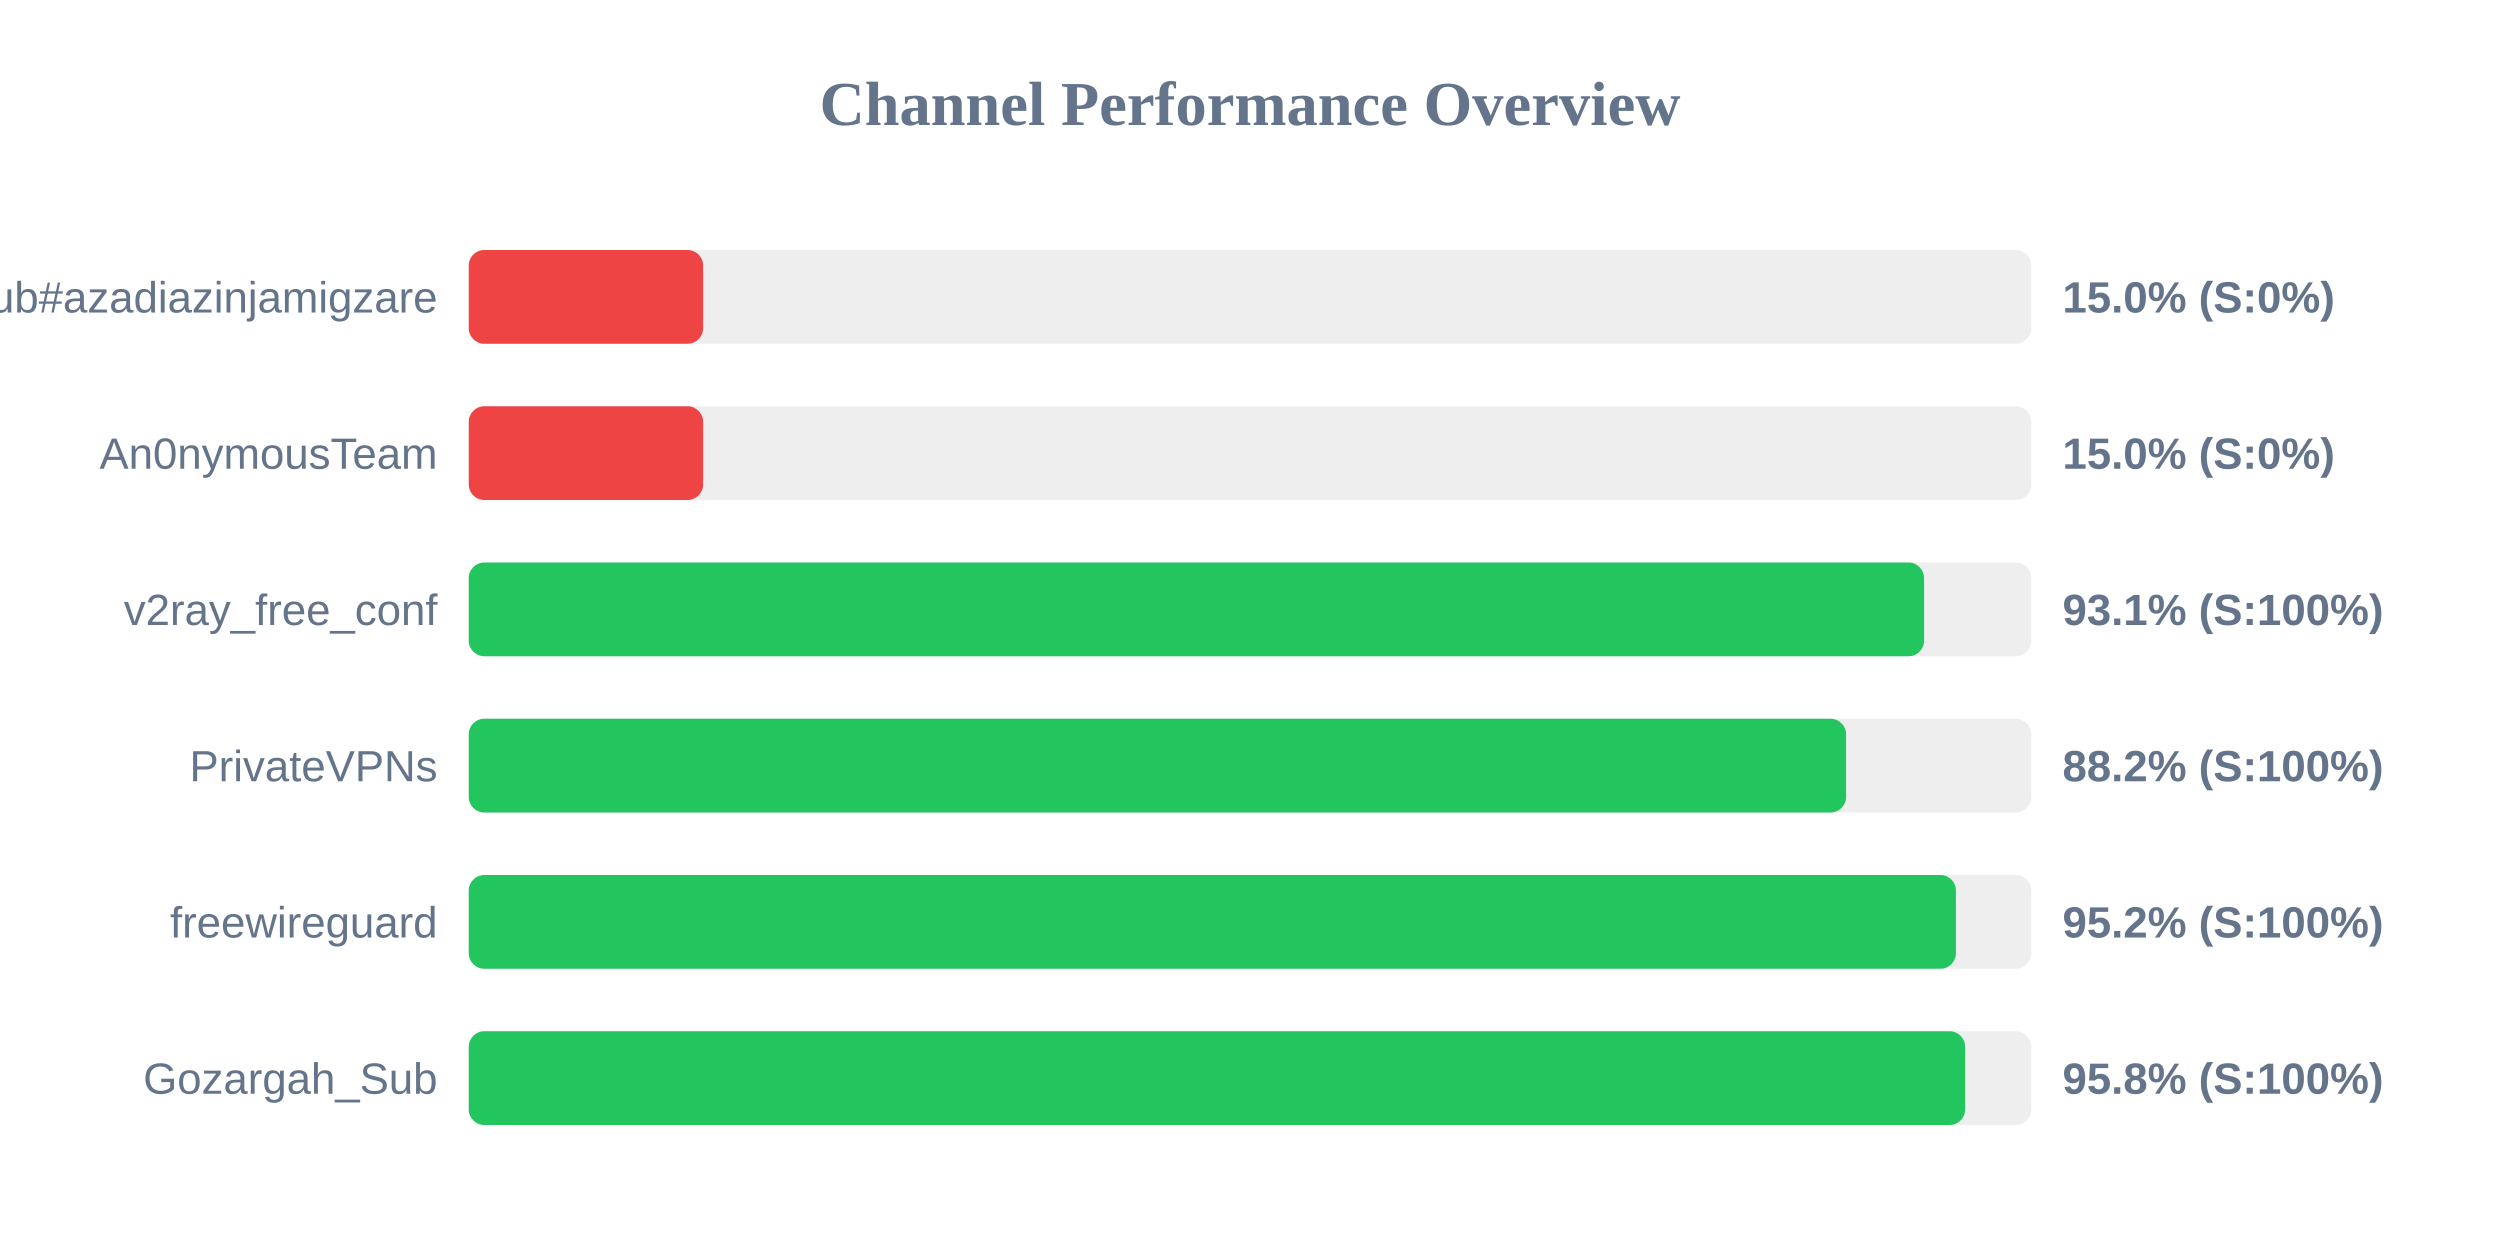
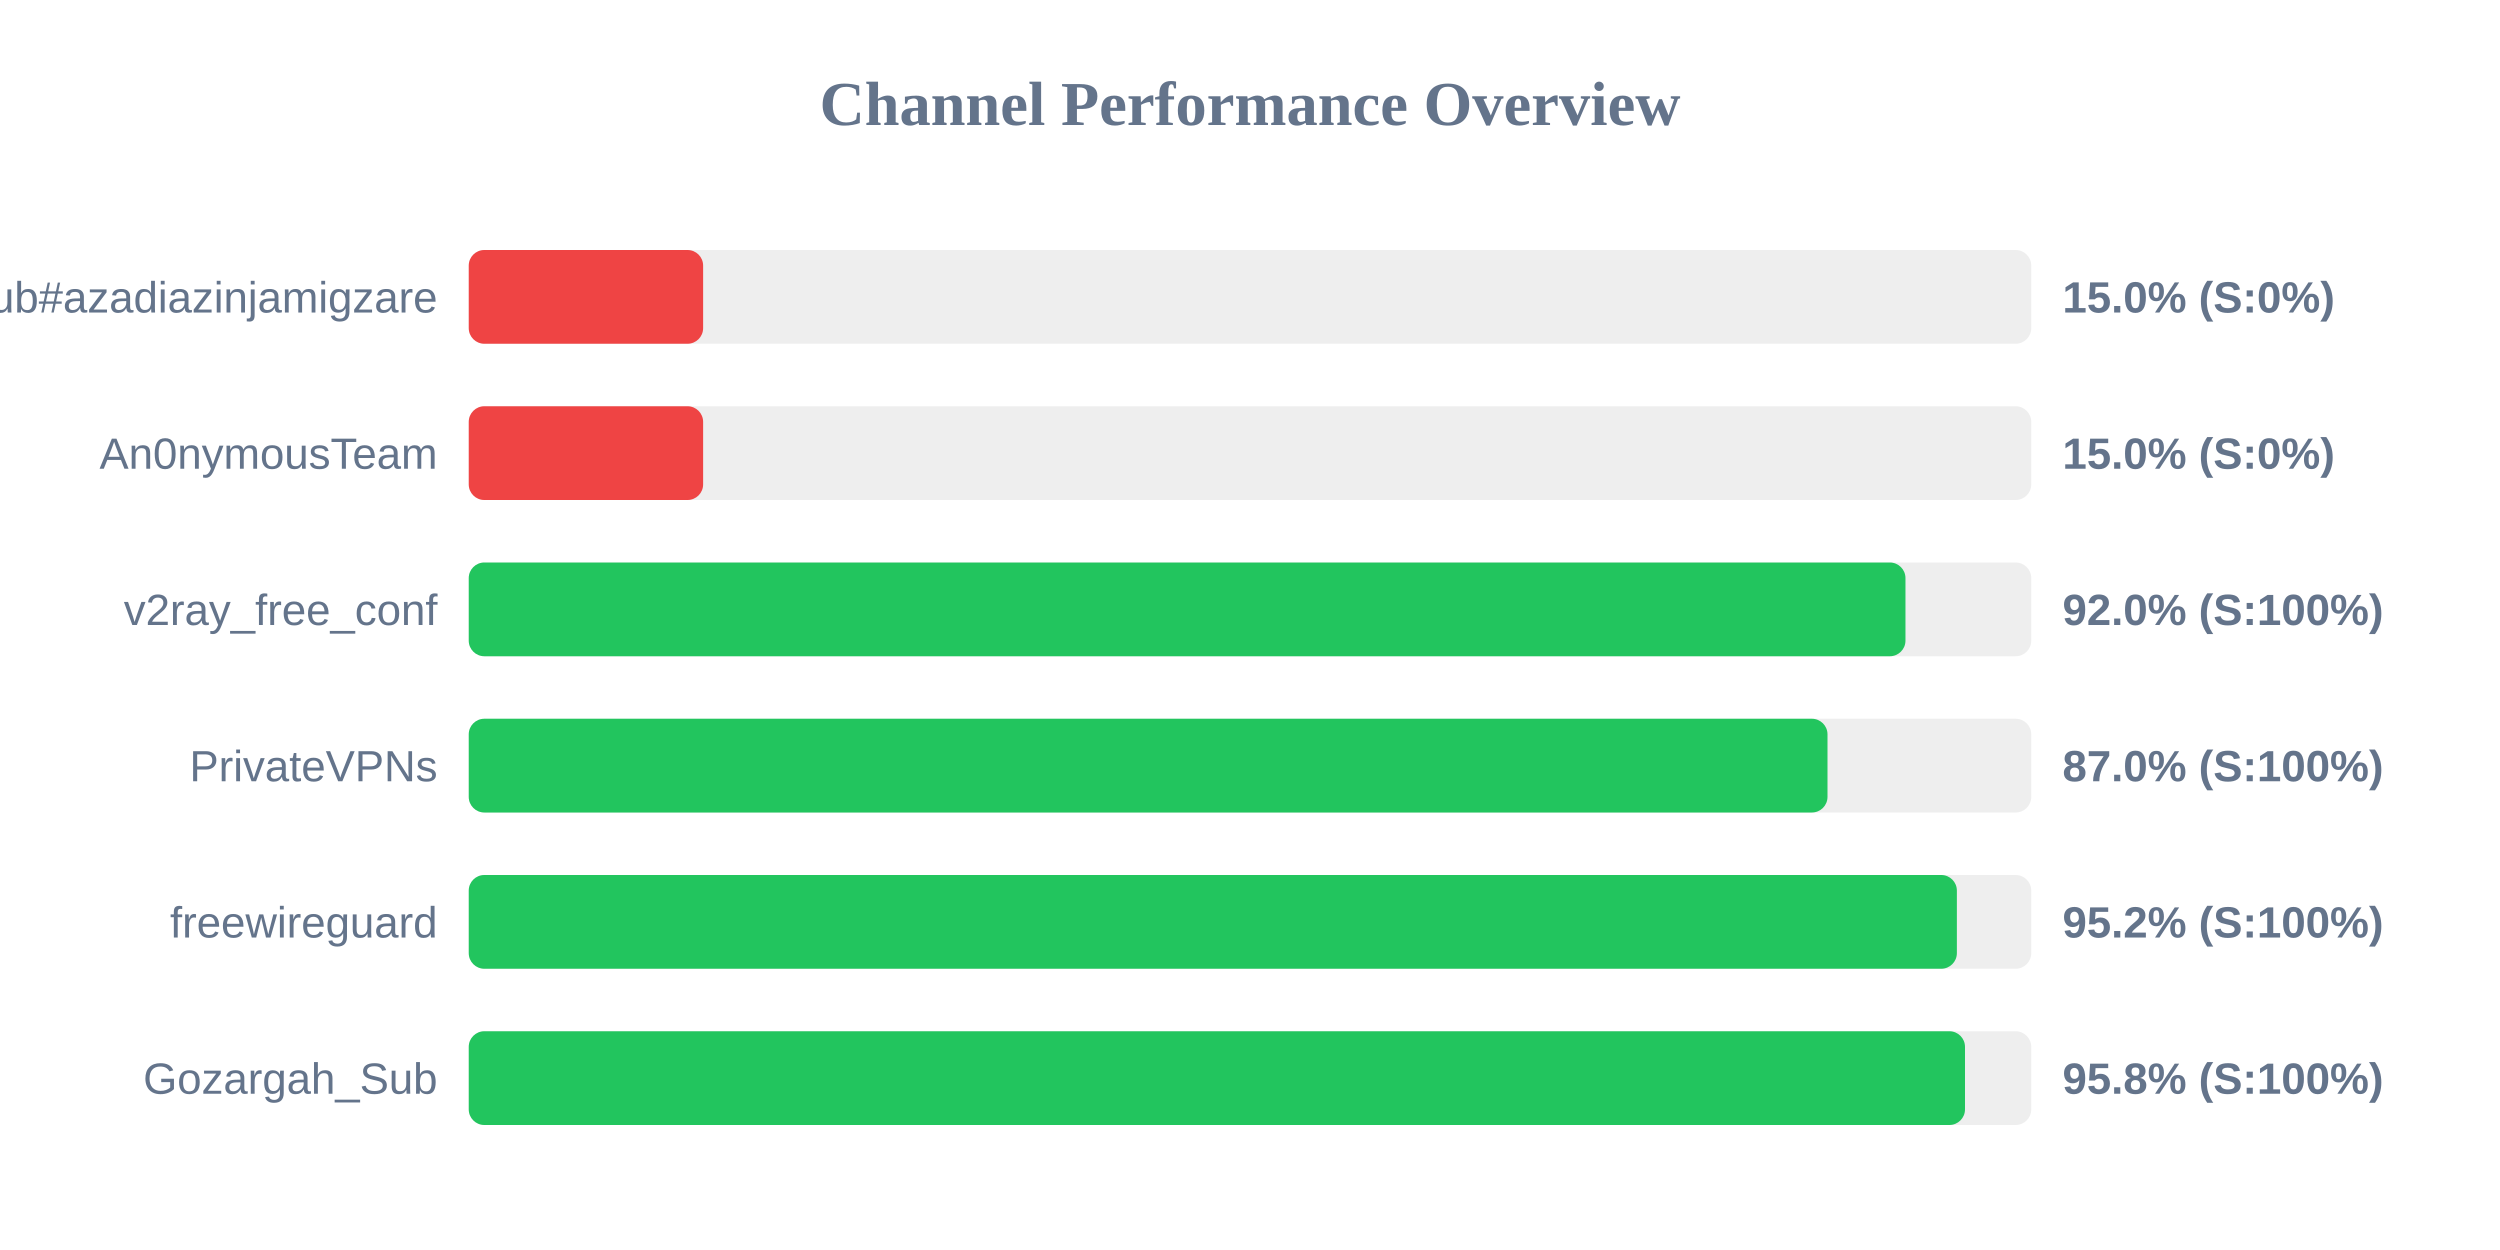
<svg xmlns="http://www.w3.org/2000/svg" width="800" height="400" version="1.1">
  <style>
        .row { font: 14px Arial; fill: #64748b; }
        .score { font: bold 14px Arial; fill: #64748b; }
    </style>
  <text x="400" y="40" text-anchor="middle" font-size="20px" font-weight="bold" fill="#64748b">Channel Performance Overview</text>
  <rect x="150" y="80" width="500" height="30" fill="#eee" rx="5" />
  <rect x="150" y="80" width="75.0" height="30" fill="#ef4444" rx="5" />
  <text x="140" y="100" text-anchor="end" class="row">Sub#azadiazinjamigzare</text>
  <text x="660" y="100" text-anchor="start" class="score">15.0% (S:0%)</text>
  <rect x="150" y="130" width="500" height="30" fill="#eee" rx="5" />
  <rect x="150" y="130" width="75.0" height="30" fill="#ef4444" rx="5" />
  <text x="140" y="150" text-anchor="end" class="row">An0nymousTeam</text>
  <text x="660" y="150" text-anchor="start" class="score">15.0% (S:0%)</text>
  <rect x="150" y="180" width="500" height="30" fill="#eee" rx="5" />
-   <rect x="150" y="180" width="465.7" height="30" fill="#22c55e" rx="5" />
+   <rect x="150" y="180" width="459.75" height="30" fill="#22c55e" rx="5" />
  <text x="140" y="200" text-anchor="end" class="row">v2ray_free_conf</text>
-   <text x="660" y="200" text-anchor="start" class="score">93.1% (S:100%)</text>
+   <text x="660" y="200" text-anchor="start" class="score">92.0% (S:100%)</text>
  <rect x="150" y="230" width="500" height="30" fill="#eee" rx="5" />
-   <rect x="150" y="230" width="440.75" height="30" fill="#22c55e" rx="5" />
+   <rect x="150" y="230" width="434.8" height="30" fill="#22c55e" rx="5" />
  <text x="140" y="250" text-anchor="end" class="row">PrivateVPNs</text>
-   <text x="660" y="250" text-anchor="start" class="score">88.2% (S:100%)</text>
+   <text x="660" y="250" text-anchor="start" class="score">87.0% (S:100%)</text>
  <rect x="150" y="280" width="500" height="30" fill="#eee" rx="5" />
-   <rect x="150" y="280" width="475.9" height="30" fill="#22c55e" rx="5" />
+   <rect x="150" y="280" width="476.2" height="30" fill="#22c55e" rx="5" />
  <text x="140" y="300" text-anchor="end" class="row">freewireguard</text>
  <text x="660" y="300" text-anchor="start" class="score">95.2% (S:100%)</text>
  <rect x="150" y="330" width="500" height="30" fill="#eee" rx="5" />
-   <rect x="150" y="330" width="478.85" height="30" fill="#22c55e" rx="5" />
+   <rect x="150" y="330" width="478.8" height="30" fill="#22c55e" rx="5" />
  <text x="140" y="350" text-anchor="end" class="row">Gozargah_Sub</text>
  <text x="660" y="350" text-anchor="start" class="score">95.8% (S:100%)</text>
</svg>
